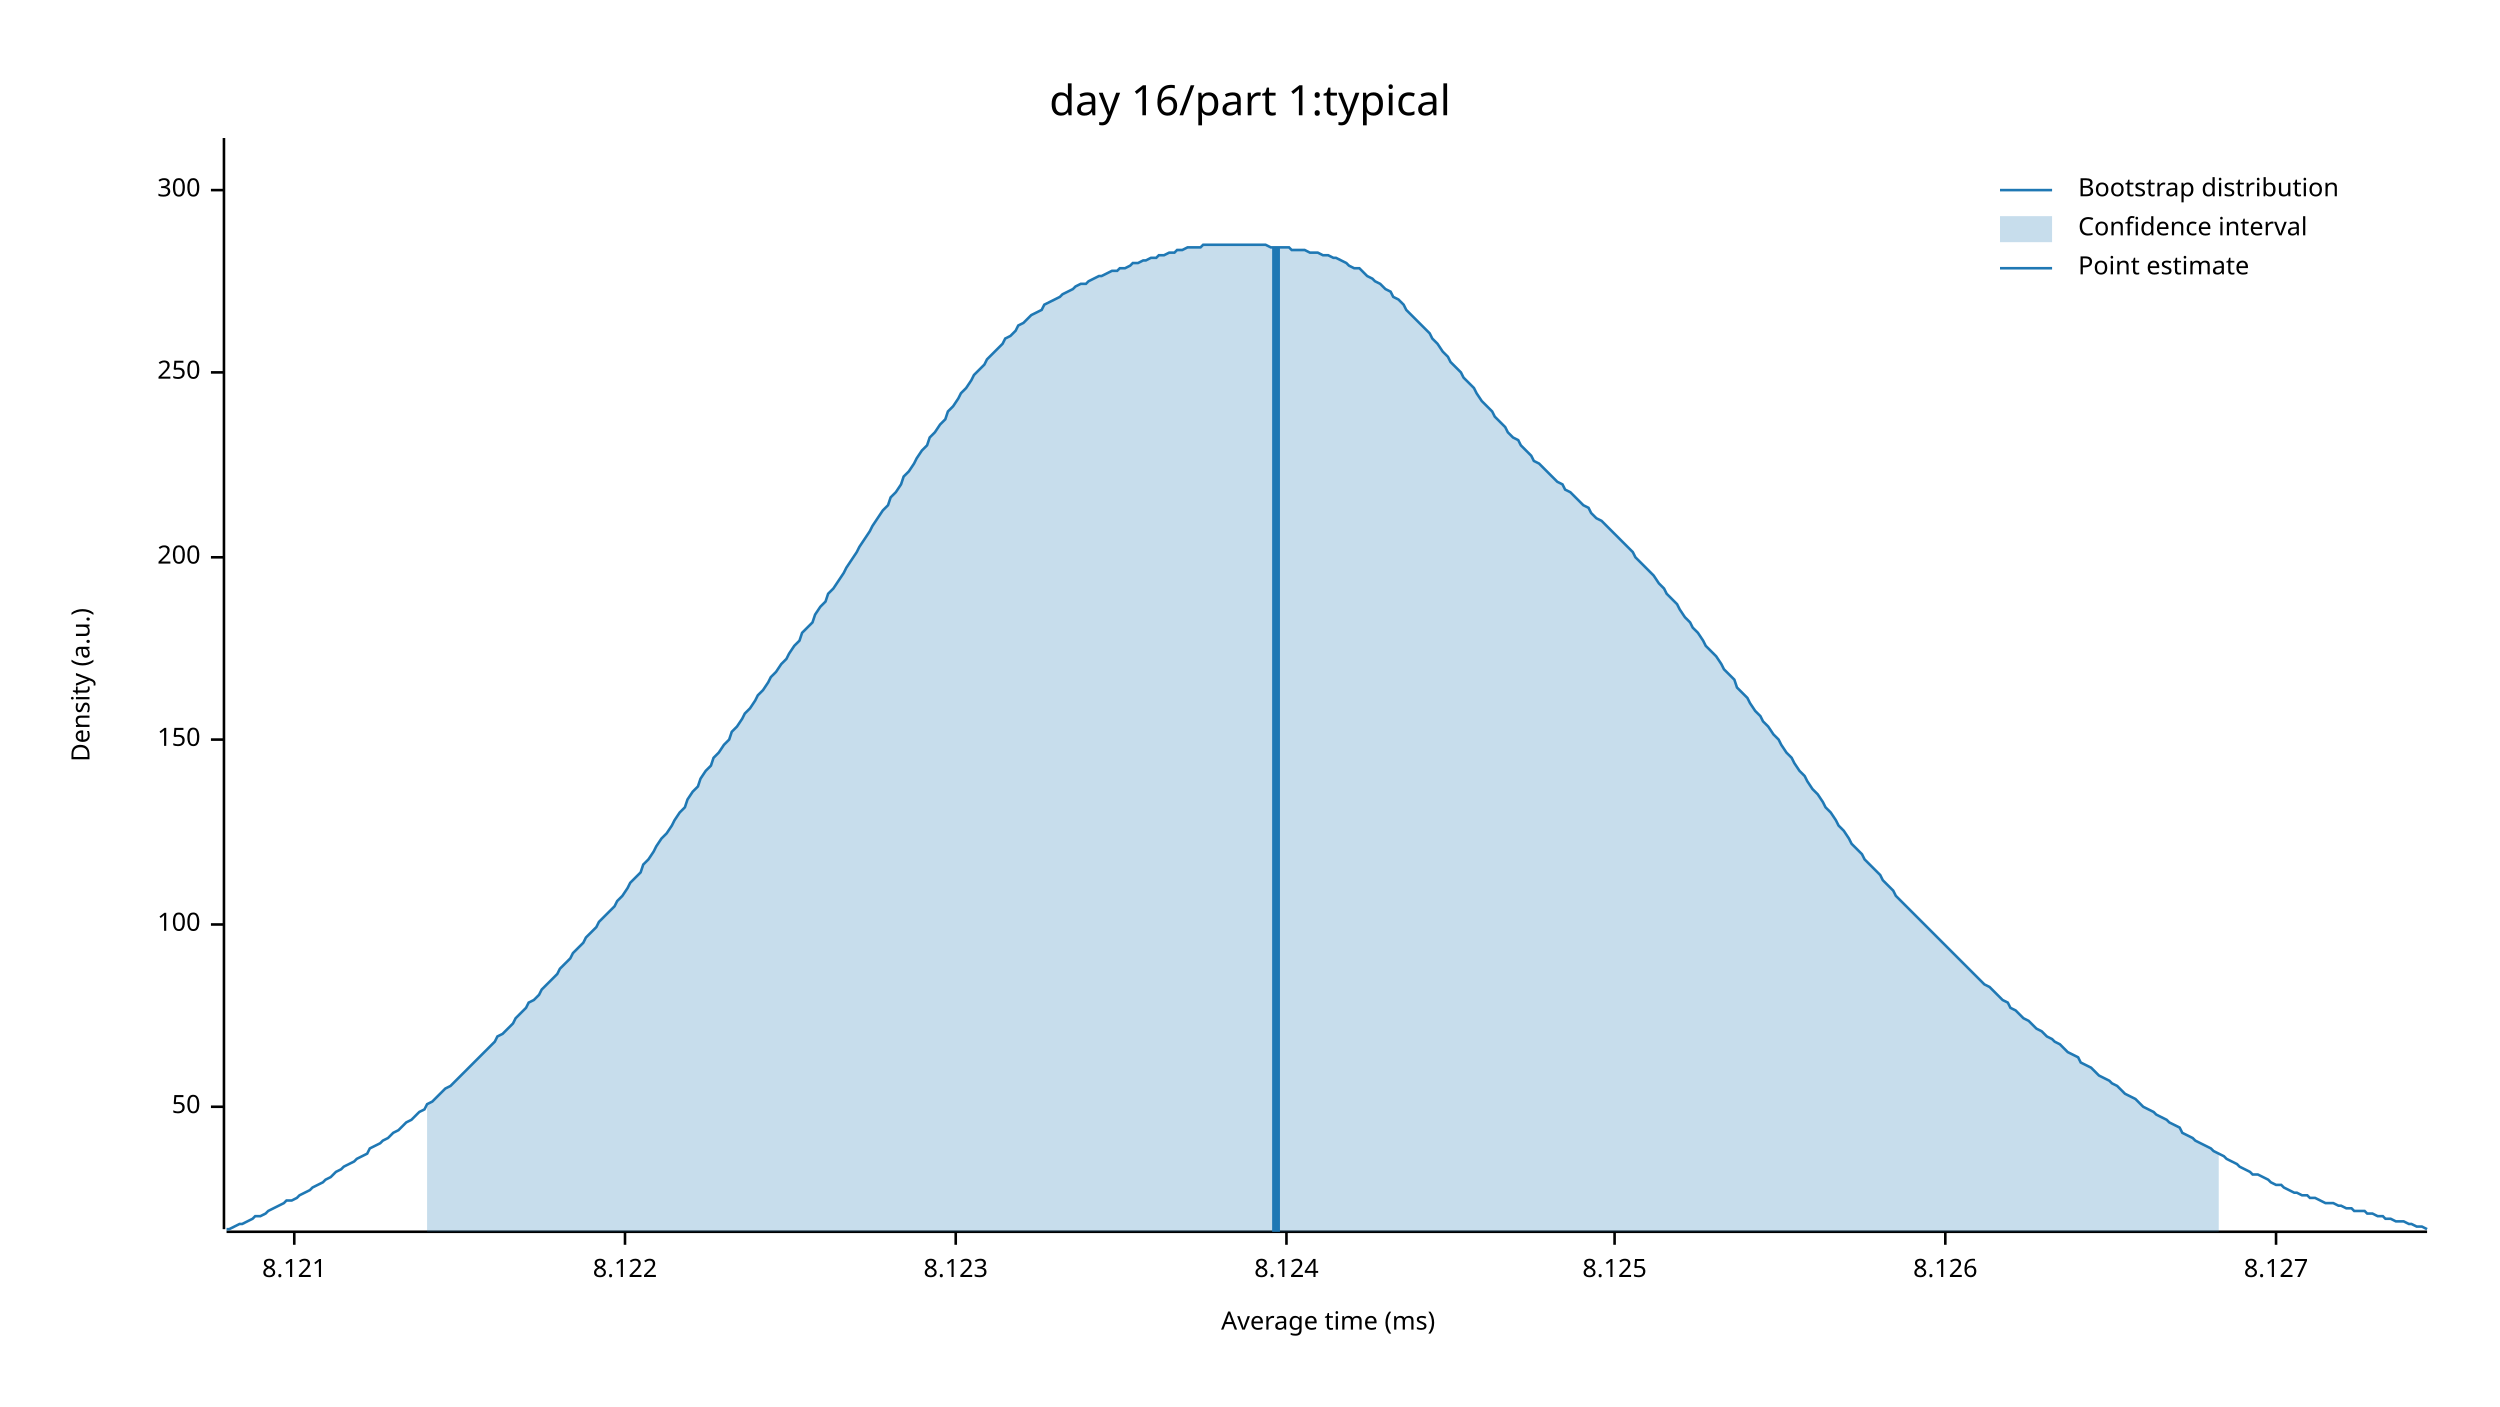
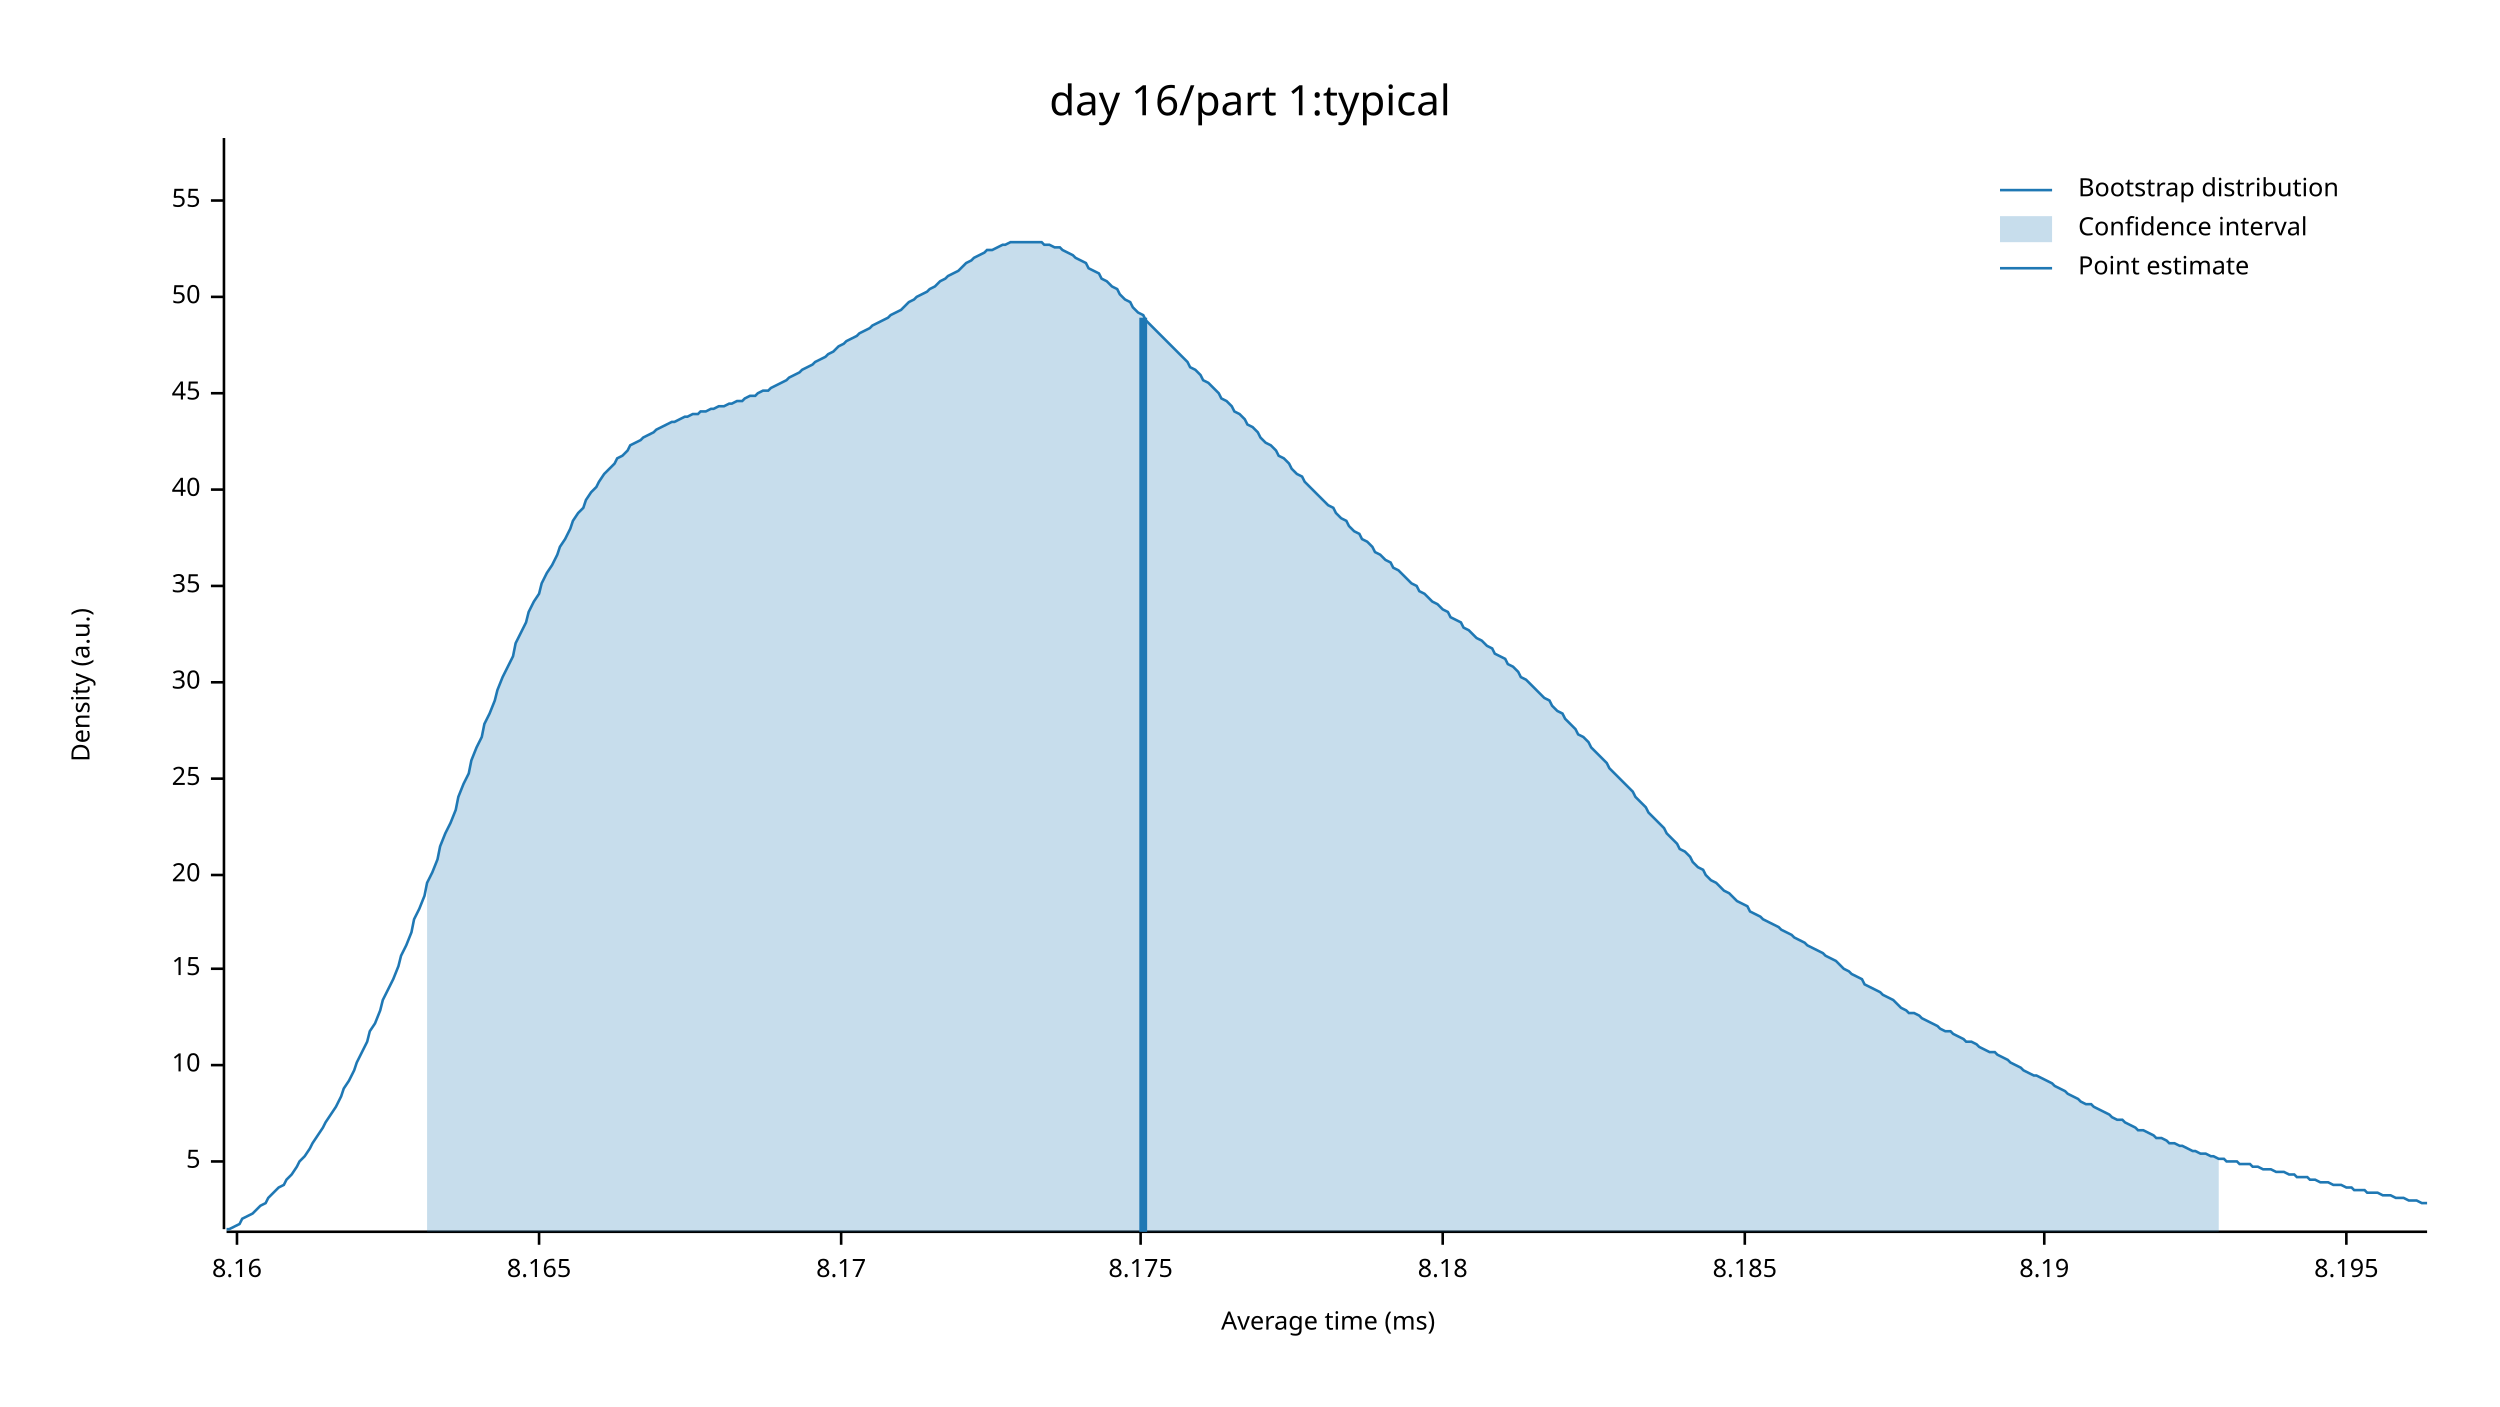
<svg xmlns="http://www.w3.org/2000/svg" width="960" height="540" viewBox="0 0 960 540">
  <text x="480" y="32" dy="0.76em" text-anchor="middle" font-family="sans-serif" font-size="16.129" opacity="1" fill="#000000">
day 16/part 1:typical
</text>
  <text x="27" y="263" dy="0.76em" text-anchor="middle" font-family="sans-serif" font-size="9.677" opacity="1" fill="#000000" transform="rotate(270, 27, 263)">
Density (a.u.)
</text>
  <text x="510" y="513" dy="-0.5ex" text-anchor="middle" font-family="sans-serif" font-size="9.677" opacity="1" fill="#000000">
Average time (ms)
</text>
  <polyline fill="none" opacity="1" stroke="#000000" stroke-width="1" points="86,53 86,472 " />
-   <text x="77" y="425" dy="0.5ex" text-anchor="end" font-family="sans-serif" font-size="9.677" opacity="1" fill="#000000">
+   <text x="77" y="446" dy="0.5ex" text-anchor="end" font-family="sans-serif" font-size="9.677" opacity="1" fill="#000000">
+ 5
+ </text>
+   <polyline fill="none" opacity="1" stroke="#000000" stroke-width="1" points="81,446 86,446 " />
+   <text x="77" y="409" dy="0.5ex" text-anchor="end" font-family="sans-serif" font-size="9.677" opacity="1" fill="#000000">
+ 10
+ </text>
+   <polyline fill="none" opacity="1" stroke="#000000" stroke-width="1" points="81,409 86,409 " />
+   <text x="77" y="372" dy="0.5ex" text-anchor="end" font-family="sans-serif" font-size="9.677" opacity="1" fill="#000000">
+ 15
+ </text>
+   <polyline fill="none" opacity="1" stroke="#000000" stroke-width="1" points="81,372 86,372 " />
+   <text x="77" y="336" dy="0.5ex" text-anchor="end" font-family="sans-serif" font-size="9.677" opacity="1" fill="#000000">
+ 20
+ </text>
+   <polyline fill="none" opacity="1" stroke="#000000" stroke-width="1" points="81,336 86,336 " />
+   <text x="77" y="299" dy="0.5ex" text-anchor="end" font-family="sans-serif" font-size="9.677" opacity="1" fill="#000000">
+ 25
+ </text>
+   <polyline fill="none" opacity="1" stroke="#000000" stroke-width="1" points="81,299 86,299 " />
+   <text x="77" y="262" dy="0.5ex" text-anchor="end" font-family="sans-serif" font-size="9.677" opacity="1" fill="#000000">
+ 30
+ </text>
+   <polyline fill="none" opacity="1" stroke="#000000" stroke-width="1" points="81,262 86,262 " />
+   <text x="77" y="225" dy="0.5ex" text-anchor="end" font-family="sans-serif" font-size="9.677" opacity="1" fill="#000000">
+ 35
+ </text>
+   <polyline fill="none" opacity="1" stroke="#000000" stroke-width="1" points="81,225 86,225 " />
+   <text x="77" y="188" dy="0.5ex" text-anchor="end" font-family="sans-serif" font-size="9.677" opacity="1" fill="#000000">
+ 40
+ </text>
+   <polyline fill="none" opacity="1" stroke="#000000" stroke-width="1" points="81,188 86,188 " />
+   <text x="77" y="151" dy="0.5ex" text-anchor="end" font-family="sans-serif" font-size="9.677" opacity="1" fill="#000000">
+ 45
+ </text>
+   <polyline fill="none" opacity="1" stroke="#000000" stroke-width="1" points="81,151 86,151 " />
+   <text x="77" y="114" dy="0.5ex" text-anchor="end" font-family="sans-serif" font-size="9.677" opacity="1" fill="#000000">
50
</text>
-   <polyline fill="none" opacity="1" stroke="#000000" stroke-width="1" points="81,425 86,425 " />
-   <text x="77" y="355" dy="0.5ex" text-anchor="end" font-family="sans-serif" font-size="9.677" opacity="1" fill="#000000">
- 100
+   <polyline fill="none" opacity="1" stroke="#000000" stroke-width="1" points="81,114 86,114 " />
+   <text x="77" y="77" dy="0.5ex" text-anchor="end" font-family="sans-serif" font-size="9.677" opacity="1" fill="#000000">
+ 55
</text>
-   <polyline fill="none" opacity="1" stroke="#000000" stroke-width="1" points="81,355 86,355 " />
-   <text x="77" y="284" dy="0.5ex" text-anchor="end" font-family="sans-serif" font-size="9.677" opacity="1" fill="#000000">
- 150
+   <polyline fill="none" opacity="1" stroke="#000000" stroke-width="1" points="81,77 86,77 " />
+   <polyline fill="none" opacity="1" stroke="#000000" stroke-width="1" points="87,473 932,473 " />
+   <text x="91" y="483" dy="0.76em" text-anchor="middle" font-family="sans-serif" font-size="9.677" opacity="1" fill="#000000">
+ 8.16
</text>
-   <polyline fill="none" opacity="1" stroke="#000000" stroke-width="1" points="81,284 86,284 " />
-   <text x="77" y="214" dy="0.5ex" text-anchor="end" font-family="sans-serif" font-size="9.677" opacity="1" fill="#000000">
- 200
+   <polyline fill="none" opacity="1" stroke="#000000" stroke-width="1" points="91,473 91,478 " />
+   <text x="207" y="483" dy="0.76em" text-anchor="middle" font-family="sans-serif" font-size="9.677" opacity="1" fill="#000000">
+ 8.165
</text>
-   <polyline fill="none" opacity="1" stroke="#000000" stroke-width="1" points="81,214 86,214 " />
-   <text x="77" y="143" dy="0.5ex" text-anchor="end" font-family="sans-serif" font-size="9.677" opacity="1" fill="#000000">
- 250
+   <polyline fill="none" opacity="1" stroke="#000000" stroke-width="1" points="207,473 207,478 " />
+   <text x="323" y="483" dy="0.76em" text-anchor="middle" font-family="sans-serif" font-size="9.677" opacity="1" fill="#000000">
+ 8.17
</text>
-   <polyline fill="none" opacity="1" stroke="#000000" stroke-width="1" points="81,143 86,143 " />
-   <text x="77" y="73" dy="0.5ex" text-anchor="end" font-family="sans-serif" font-size="9.677" opacity="1" fill="#000000">
- 300
+   <polyline fill="none" opacity="1" stroke="#000000" stroke-width="1" points="323,473 323,478 " />
+   <text x="438" y="483" dy="0.76em" text-anchor="middle" font-family="sans-serif" font-size="9.677" opacity="1" fill="#000000">
+ 8.175
</text>
-   <polyline fill="none" opacity="1" stroke="#000000" stroke-width="1" points="81,73 86,73 " />
-   <polyline fill="none" opacity="1" stroke="#000000" stroke-width="1" points="87,473 932,473 " />
-   <text x="113" y="483" dy="0.76em" text-anchor="middle" font-family="sans-serif" font-size="9.677" opacity="1" fill="#000000">
- 8.121
+   <polyline fill="none" opacity="1" stroke="#000000" stroke-width="1" points="438,473 438,478 " />
+   <text x="554" y="483" dy="0.76em" text-anchor="middle" font-family="sans-serif" font-size="9.677" opacity="1" fill="#000000">
+ 8.18
</text>
-   <polyline fill="none" opacity="1" stroke="#000000" stroke-width="1" points="113,473 113,478 " />
-   <text x="240" y="483" dy="0.76em" text-anchor="middle" font-family="sans-serif" font-size="9.677" opacity="1" fill="#000000">
- 8.122
+   <polyline fill="none" opacity="1" stroke="#000000" stroke-width="1" points="554,473 554,478 " />
+   <text x="670" y="483" dy="0.76em" text-anchor="middle" font-family="sans-serif" font-size="9.677" opacity="1" fill="#000000">
+ 8.185
</text>
-   <polyline fill="none" opacity="1" stroke="#000000" stroke-width="1" points="240,473 240,478 " />
-   <text x="367" y="483" dy="0.76em" text-anchor="middle" font-family="sans-serif" font-size="9.677" opacity="1" fill="#000000">
- 8.123
+   <polyline fill="none" opacity="1" stroke="#000000" stroke-width="1" points="670,473 670,478 " />
+   <text x="785" y="483" dy="0.76em" text-anchor="middle" font-family="sans-serif" font-size="9.677" opacity="1" fill="#000000">
+ 8.19
</text>
-   <polyline fill="none" opacity="1" stroke="#000000" stroke-width="1" points="367,473 367,478 " />
-   <text x="494" y="483" dy="0.76em" text-anchor="middle" font-family="sans-serif" font-size="9.677" opacity="1" fill="#000000">
- 8.124
+   <polyline fill="none" opacity="1" stroke="#000000" stroke-width="1" points="785,473 785,478 " />
+   <text x="901" y="483" dy="0.76em" text-anchor="middle" font-family="sans-serif" font-size="9.677" opacity="1" fill="#000000">
+ 8.195
</text>
-   <polyline fill="none" opacity="1" stroke="#000000" stroke-width="1" points="494,473 494,478 " />
-   <text x="620" y="483" dy="0.76em" text-anchor="middle" font-family="sans-serif" font-size="9.677" opacity="1" fill="#000000">
- 8.125
- </text>
-   <polyline fill="none" opacity="1" stroke="#000000" stroke-width="1" points="620,473 620,478 " />
-   <text x="747" y="483" dy="0.76em" text-anchor="middle" font-family="sans-serif" font-size="9.677" opacity="1" fill="#000000">
- 8.126
- </text>
-   <polyline fill="none" opacity="1" stroke="#000000" stroke-width="1" points="747,473 747,478 " />
-   <text x="874" y="483" dy="0.76em" text-anchor="middle" font-family="sans-serif" font-size="9.677" opacity="1" fill="#000000">
- 8.127
- </text>
-   <polyline fill="none" opacity="1" stroke="#000000" stroke-width="1" points="874,473 874,478 " />
-   <polyline fill="none" opacity="1" stroke="#1F78B4" stroke-width="1" points="87,472 88,472 90,471 92,470 93,470 95,469 97,468 98,467 100,467 102,466 103,465 105,464 107,463 109,462 110,461 112,461 114,460 115,459 117,458 119,457 120,456 122,455 124,454 125,453 127,452 129,450 131,449 132,448 134,447 136,446 137,445 139,444 141,443 142,441 144,440 146,439 147,438 149,437 151,435 153,434 154,433 156,431 158,430 159,429 161,427 163,426 164,424 166,423 168,421 169,420 171,418 173,417 175,415 176,414 178,412 180,410 181,409 183,407 185,405 186,404 188,402 190,400 191,398 193,397 195,395 197,393 198,391 200,389 202,387 203,385 205,384 207,382 208,380 210,378 212,376 214,374 215,372 217,370 219,368 220,366 222,364 224,362 225,360 227,358 229,356 230,354 232,352 234,350 236,348 237,346 239,344 241,341 242,339 244,337 246,335 247,332 249,330 251,327 252,325 254,322 256,320 258,317 259,315 261,312 263,310 264,307 266,304 268,302 269,299 271,296 273,294 274,291 276,289 278,286 280,284 281,281 283,279 285,276 286,274 288,272 290,269 291,267 293,265 295,262 296,260 298,258 300,255 302,253 303,251 305,248 307,246 308,243 310,241 312,239 313,236 315,233 317,231 318,228 320,226 322,223 324,220 325,218 327,215 329,212 330,210 332,207 334,204 335,202 337,199 339,196 341,194 342,191 344,189 346,186 347,183 349,181 351,178 352,176 354,173 356,171 357,168 359,166 361,163 363,161 364,158 366,156 368,153 369,151 371,149 373,146 374,144 376,142 378,140 379,138 381,136 383,134 385,132 386,130 388,129 390,127 391,125 393,124 395,122 396,121 398,120 400,119 401,117 403,116 405,115 407,114 408,113 410,112 412,111 413,110 415,109 417,109 418,108 420,107 422,106 423,106 425,105 427,104 429,104 430,103 432,103 434,102 435,101 437,101 439,100 440,100 442,99 444,99 445,98 447,98 449,97 451,97 452,96 454,96 456,95 457,95 459,95 461,95 462,94 464,94 466,94 468,94 469,94 471,94 473,94 474,94 476,94 478,94 479,94 481,94 483,94 484,94 486,94 488,95 490,95 491,95 493,95 495,95 496,96 498,96 500,96 501,96 503,97 505,97 506,97 508,98 510,98 512,99 513,99 515,100 517,101 518,102 520,103 522,103 523,104 525,106 527,107 528,108 530,109 532,111 534,112 535,114 537,115 539,117 540,119 542,121 544,123 545,124 547,126 549,128 550,130 552,132 554,135 556,137 557,139 559,141 561,143 562,145 564,147 566,149 567,151 569,154 571,156 573,158 574,160 576,162 578,164 579,166 581,168 583,169 584,171 586,173 588,175 589,177 591,178 593,180 595,182 596,183 598,185 600,186 601,188 603,189 605,191 606,192 608,194 610,195 611,197 613,199 615,200 617,202 618,203 620,205 622,207 623,208 625,210 627,212 628,214 630,216 632,218 633,219 635,221 637,224 639,226 640,228 642,230 644,232 645,234 647,237 649,239 650,241 652,243 654,246 655,248 657,250 659,252 661,255 662,257 664,259 666,261 667,264 669,266 671,268 672,270 674,273 676,275 677,277 679,279 681,282 683,284 684,286 686,289 688,291 689,293 691,296 693,298 694,300 696,303 698,305 700,308 701,310 703,312 705,315 706,317 708,319 710,322 711,324 713,326 715,328 716,330 718,332 720,334 722,336 723,338 725,340 727,342 728,344 730,346 732,348 733,349 735,351 737,353 738,354 740,356 742,358 744,360 745,361 747,363 749,365 750,366 752,368 754,370 755,371 757,373 759,375 760,376 762,378 764,379 766,381 767,382 769,384 771,385 772,387 774,388 776,390 777,391 779,392 781,394 782,395 784,396 786,398 788,399 789,400 791,401 793,403 794,404 796,405 798,406 799,408 801,409 803,410 804,411 806,413 808,414 810,415 811,416 813,417 815,419 816,420 818,421 820,422 821,423 823,425 825,426 827,427 828,428 830,429 832,430 833,431 835,432 837,433 838,435 840,436 842,437 843,438 845,439 847,440 849,441 850,442 852,443 854,444 855,445 857,446 859,447 860,448 862,449 864,450 865,451 867,451 869,452 871,453 872,454 874,455 876,455 877,456 879,457 881,458 882,458 884,459 886,459 887,460 889,460 891,461 893,462 894,462 896,462 898,463 899,463 901,464 903,464 904,465 906,465 908,465 909,466 911,466 913,467 915,467 916,468 918,468 920,469 921,469 923,469 925,470 926,470 928,471 930,471 932,472 " />
-   <polygon opacity="0.25" fill="#1F78B4" points="164,424 166,423 168,421 169,420 171,418 173,417 175,415 176,414 178,412 180,410 181,409 183,407 185,405 186,404 188,402 190,400 191,398 193,397 195,395 197,393 198,391 200,389 202,387 203,385 205,384 207,382 208,380 210,378 212,376 214,374 215,372 217,370 219,368 220,366 222,364 224,362 225,360 227,358 229,356 230,354 232,352 234,350 236,348 237,346 239,344 241,341 242,339 244,337 246,335 247,332 249,330 251,327 252,325 254,322 256,320 258,317 259,315 261,312 263,310 264,307 266,304 268,302 269,299 271,296 273,294 274,291 276,289 278,286 280,284 281,281 283,279 285,276 286,274 288,272 290,269 291,267 293,265 295,262 296,260 298,258 300,255 302,253 303,251 305,248 307,246 308,243 310,241 312,239 313,236 315,233 317,231 318,228 320,226 322,223 324,220 325,218 327,215 329,212 330,210 332,207 334,204 335,202 337,199 339,196 341,194 342,191 344,189 346,186 347,183 349,181 351,178 352,176 354,173 356,171 357,168 359,166 361,163 363,161 364,158 366,156 368,153 369,151 371,149 373,146 374,144 376,142 378,140 379,138 381,136 383,134 385,132 386,130 388,129 390,127 391,125 393,124 395,122 396,121 398,120 400,119 401,117 403,116 405,115 407,114 408,113 410,112 412,111 413,110 415,109 417,109 418,108 420,107 422,106 423,106 425,105 427,104 429,104 430,103 432,103 434,102 435,101 437,101 439,100 440,100 442,99 444,99 445,98 447,98 449,97 451,97 452,96 454,96 456,95 457,95 459,95 461,95 462,94 464,94 466,94 468,94 469,94 471,94 473,94 474,94 476,94 478,94 479,94 481,94 483,94 484,94 486,94 488,95 490,95 491,95 493,95 495,95 496,96 498,96 500,96 501,96 503,97 505,97 506,97 508,98 510,98 512,99 513,99 515,100 517,101 518,102 520,103 522,103 523,104 525,106 527,107 528,108 530,109 532,111 534,112 535,114 537,115 539,117 540,119 542,121 544,123 545,124 547,126 549,128 550,130 552,132 554,135 556,137 557,139 559,141 561,143 562,145 564,147 566,149 567,151 569,154 571,156 573,158 574,160 576,162 578,164 579,166 581,168 583,169 584,171 586,173 588,175 589,177 591,178 593,180 595,182 596,183 598,185 600,186 601,188 603,189 605,191 606,192 608,194 610,195 611,197 613,199 615,200 617,202 618,203 620,205 622,207 623,208 625,210 627,212 628,214 630,216 632,218 633,219 635,221 637,224 639,226 640,228 642,230 644,232 645,234 647,237 649,239 650,241 652,243 654,246 655,248 657,250 659,252 661,255 662,257 664,259 666,261 667,264 669,266 671,268 672,270 674,273 676,275 677,277 679,279 681,282 683,284 684,286 686,289 688,291 689,293 691,296 693,298 694,300 696,303 698,305 700,308 701,310 703,312 705,315 706,317 708,319 710,322 711,324 713,326 715,328 716,330 718,332 720,334 722,336 723,338 725,340 727,342 728,344 730,346 732,348 733,349 735,351 737,353 738,354 740,356 742,358 744,360 745,361 747,363 749,365 750,366 752,368 754,370 755,371 757,373 759,375 760,376 762,378 764,379 766,381 767,382 769,384 771,385 772,387 774,388 776,390 777,391 779,392 781,394 782,395 784,396 786,398 788,399 789,400 791,401 793,403 794,404 796,405 798,406 799,408 801,409 803,410 804,411 806,413 808,414 810,415 811,416 813,417 815,419 816,420 818,421 820,422 821,423 823,425 825,426 827,427 828,428 830,429 832,430 833,431 835,432 837,433 838,435 840,436 842,437 843,438 845,439 847,440 849,441 850,442 852,443 852,473 164,473 " />
-   <polyline fill="none" opacity="1" stroke="#1F78B4" stroke-width="3" points="490,473 490,95 " />
+   <polyline fill="none" opacity="1" stroke="#000000" stroke-width="1" points="901,473 901,478 " />
+   <polyline fill="none" opacity="1" stroke="#1F78B4" stroke-width="1" points="87,472 88,472 90,471 92,470 93,468 95,467 97,466 98,465 100,463 102,462 103,460 105,458 107,456 109,455 110,453 112,451 114,448 115,446 117,444 119,441 120,439 122,436 124,433 125,431 127,428 129,425 131,421 132,418 134,415 136,411 137,408 139,404 141,400 142,396 144,393 146,388 147,384 149,380 151,376 153,371 154,367 156,363 158,358 159,353 161,349 163,344 164,339 166,335 168,330 169,325 171,320 173,316 175,311 176,306 178,301 180,297 181,292 183,287 185,283 186,278 188,274 190,269 191,265 193,260 195,256 197,252 198,247 200,243 202,239 203,235 205,231 207,228 208,224 210,220 212,217 214,213 215,210 217,207 219,203 220,200 222,197 224,195 225,192 227,189 229,187 230,185 232,182 234,180 236,178 237,176 239,175 241,173 242,171 244,170 246,169 247,168 249,167 251,166 252,165 254,164 256,163 258,162 259,162 261,161 263,160 264,160 266,159 268,159 269,158 271,158 273,157 274,157 276,156 278,156 280,155 281,155 283,154 285,154 286,153 288,152 290,152 291,151 293,150 295,150 296,149 298,148 300,147 302,146 303,145 305,144 307,143 308,142 310,141 312,140 313,139 315,138 317,137 318,136 320,135 322,133 324,132 325,131 327,130 329,129 330,128 332,127 334,126 335,125 337,124 339,123 341,122 342,121 344,120 346,119 347,118 349,116 351,115 352,114 354,113 356,112 357,111 359,110 361,108 363,107 364,106 366,105 368,104 369,103 371,101 373,100 374,99 376,98 378,97 379,96 381,96 383,95 385,94 386,94 388,93 390,93 391,93 393,93 395,93 396,93 398,93 400,93 401,94 403,94 405,95 407,95 408,96 410,97 412,98 413,99 415,100 417,101 418,103 420,104 422,105 423,107 425,108 427,110 429,111 430,113 432,115 434,116 435,118 437,120 439,121 440,123 442,125 444,127 445,128 447,130 449,132 451,134 452,135 454,137 456,139 457,141 459,142 461,144 462,146 464,147 466,149 468,151 469,153 471,154 473,156 474,158 476,159 478,161 479,163 481,164 483,166 484,168 486,170 488,171 490,173 491,175 493,176 495,178 496,180 498,182 500,183 501,185 503,187 505,189 506,190 508,192 510,194 512,195 513,197 515,199 517,200 518,202 520,204 522,205 523,207 525,208 527,210 528,212 530,213 532,215 534,216 535,218 537,219 539,221 540,222 542,224 544,225 545,227 547,228 549,230 550,231 552,232 554,234 556,235 557,237 559,238 561,239 562,241 564,242 566,244 567,245 569,246 571,248 573,249 574,251 576,252 578,253 579,255 581,256 583,258 584,260 586,261 588,263 589,264 591,266 593,268 595,269 596,271 598,273 600,274 601,276 603,278 605,280 606,282 608,283 610,285 611,287 613,289 615,291 617,293 618,295 620,297 622,299 623,300 625,302 627,304 628,306 630,308 632,310 633,312 635,314 637,316 639,318 640,320 642,322 644,324 645,326 647,327 649,329 650,331 652,333 654,334 655,336 657,338 659,339 661,341 662,342 664,343 666,345 667,346 669,347 671,348 672,350 674,351 676,352 677,353 679,354 681,355 683,356 684,357 686,358 688,359 689,360 691,361 693,362 694,363 696,364 698,365 700,366 701,367 703,368 705,369 706,370 708,372 710,373 711,374 713,375 715,376 716,378 718,379 720,380 722,381 723,382 725,383 727,384 728,385 730,387 732,388 733,389 735,389 737,390 738,391 740,392 742,393 744,394 745,395 747,396 749,396 750,397 752,398 754,399 755,400 757,400 759,401 760,402 762,403 764,404 766,404 767,405 769,406 771,407 772,408 774,409 776,410 777,411 779,412 781,413 782,413 784,414 786,415 788,416 789,417 791,418 793,419 794,420 796,421 798,422 799,423 801,424 803,424 804,425 806,426 808,427 810,428 811,429 813,430 815,430 816,431 818,432 820,433 821,434 823,434 825,435 827,436 828,437 830,437 832,438 833,439 835,439 837,440 838,440 840,441 842,442 843,442 845,443 847,443 849,444 850,444 852,445 854,445 855,446 857,446 859,446 860,447 862,447 864,447 865,448 867,448 869,449 871,449 872,449 874,450 876,450 877,450 879,451 881,451 882,452 884,452 886,452 887,453 889,453 891,454 893,454 894,454 896,455 898,455 899,455 901,456 903,456 904,457 906,457 908,457 909,458 911,458 913,458 915,459 916,459 918,459 920,460 921,460 923,460 925,461 926,461 928,461 930,462 932,462 " />
+   <polygon opacity="0.25" fill="#1F78B4" points="164,339 166,335 168,330 169,325 171,320 173,316 175,311 176,306 178,301 180,297 181,292 183,287 185,283 186,278 188,274 190,269 191,265 193,260 195,256 197,252 198,247 200,243 202,239 203,235 205,231 207,228 208,224 210,220 212,217 214,213 215,210 217,207 219,203 220,200 222,197 224,195 225,192 227,189 229,187 230,185 232,182 234,180 236,178 237,176 239,175 241,173 242,171 244,170 246,169 247,168 249,167 251,166 252,165 254,164 256,163 258,162 259,162 261,161 263,160 264,160 266,159 268,159 269,158 271,158 273,157 274,157 276,156 278,156 280,155 281,155 283,154 285,154 286,153 288,152 290,152 291,151 293,150 295,150 296,149 298,148 300,147 302,146 303,145 305,144 307,143 308,142 310,141 312,140 313,139 315,138 317,137 318,136 320,135 322,133 324,132 325,131 327,130 329,129 330,128 332,127 334,126 335,125 337,124 339,123 341,122 342,121 344,120 346,119 347,118 349,116 351,115 352,114 354,113 356,112 357,111 359,110 361,108 363,107 364,106 366,105 368,104 369,103 371,101 373,100 374,99 376,98 378,97 379,96 381,96 383,95 385,94 386,94 388,93 390,93 391,93 393,93 395,93 396,93 398,93 400,93 401,94 403,94 405,95 407,95 408,96 410,97 412,98 413,99 415,100 417,101 418,103 420,104 422,105 423,107 425,108 427,110 429,111 430,113 432,115 434,116 435,118 437,120 439,121 440,123 442,125 444,127 445,128 447,130 449,132 451,134 452,135 454,137 456,139 457,141 459,142 461,144 462,146 464,147 466,149 468,151 469,153 471,154 473,156 474,158 476,159 478,161 479,163 481,164 483,166 484,168 486,170 488,171 490,173 491,175 493,176 495,178 496,180 498,182 500,183 501,185 503,187 505,189 506,190 508,192 510,194 512,195 513,197 515,199 517,200 518,202 520,204 522,205 523,207 525,208 527,210 528,212 530,213 532,215 534,216 535,218 537,219 539,221 540,222 542,224 544,225 545,227 547,228 549,230 550,231 552,232 554,234 556,235 557,237 559,238 561,239 562,241 564,242 566,244 567,245 569,246 571,248 573,249 574,251 576,252 578,253 579,255 581,256 583,258 584,260 586,261 588,263 589,264 591,266 593,268 595,269 596,271 598,273 600,274 601,276 603,278 605,280 606,282 608,283 610,285 611,287 613,289 615,291 617,293 618,295 620,297 622,299 623,300 625,302 627,304 628,306 630,308 632,310 633,312 635,314 637,316 639,318 640,320 642,322 644,324 645,326 647,327 649,329 650,331 652,333 654,334 655,336 657,338 659,339 661,341 662,342 664,343 666,345 667,346 669,347 671,348 672,350 674,351 676,352 677,353 679,354 681,355 683,356 684,357 686,358 688,359 689,360 691,361 693,362 694,363 696,364 698,365 700,366 701,367 703,368 705,369 706,370 708,372 710,373 711,374 713,375 715,376 716,378 718,379 720,380 722,381 723,382 725,383 727,384 728,385 730,387 732,388 733,389 735,389 737,390 738,391 740,392 742,393 744,394 745,395 747,396 749,396 750,397 752,398 754,399 755,400 757,400 759,401 760,402 762,403 764,404 766,404 767,405 769,406 771,407 772,408 774,409 776,410 777,411 779,412 781,413 782,413 784,414 786,415 788,416 789,417 791,418 793,419 794,420 796,421 798,422 799,423 801,424 803,424 804,425 806,426 808,427 810,428 811,429 813,430 815,430 816,431 818,432 820,433 821,434 823,434 825,435 827,436 828,437 830,437 832,438 833,439 835,439 837,440 838,440 840,441 842,442 843,442 845,443 847,443 849,444 850,444 852,445 852,473 164,473 " />
+   <polyline fill="none" opacity="1" stroke="#1F78B4" stroke-width="3" points="439,473 439,122 " />
  <text x="798" y="68" dy="0.76em" text-anchor="start" font-family="sans-serif" font-size="9.677" opacity="1" fill="#000000">
Bootstrap distribution
</text>
  <text x="798" y="83" dy="0.76em" text-anchor="start" font-family="sans-serif" font-size="9.677" opacity="1" fill="#000000">
Confidence interval
</text>
  <text x="798" y="98" dy="0.76em" text-anchor="start" font-family="sans-serif" font-size="9.677" opacity="1" fill="#000000">
Point estimate
</text>
  <polyline fill="none" opacity="1" stroke="#1F78B4" stroke-width="1" points="768,73 788,73 " />
  <rect x="768" y="83" width="20" height="10" opacity="0.25" fill="#1F78B4" stroke="none" />
  <polyline fill="none" opacity="1" stroke="#1F78B4" stroke-width="1" points="768,103 788,103 " />
</svg>
